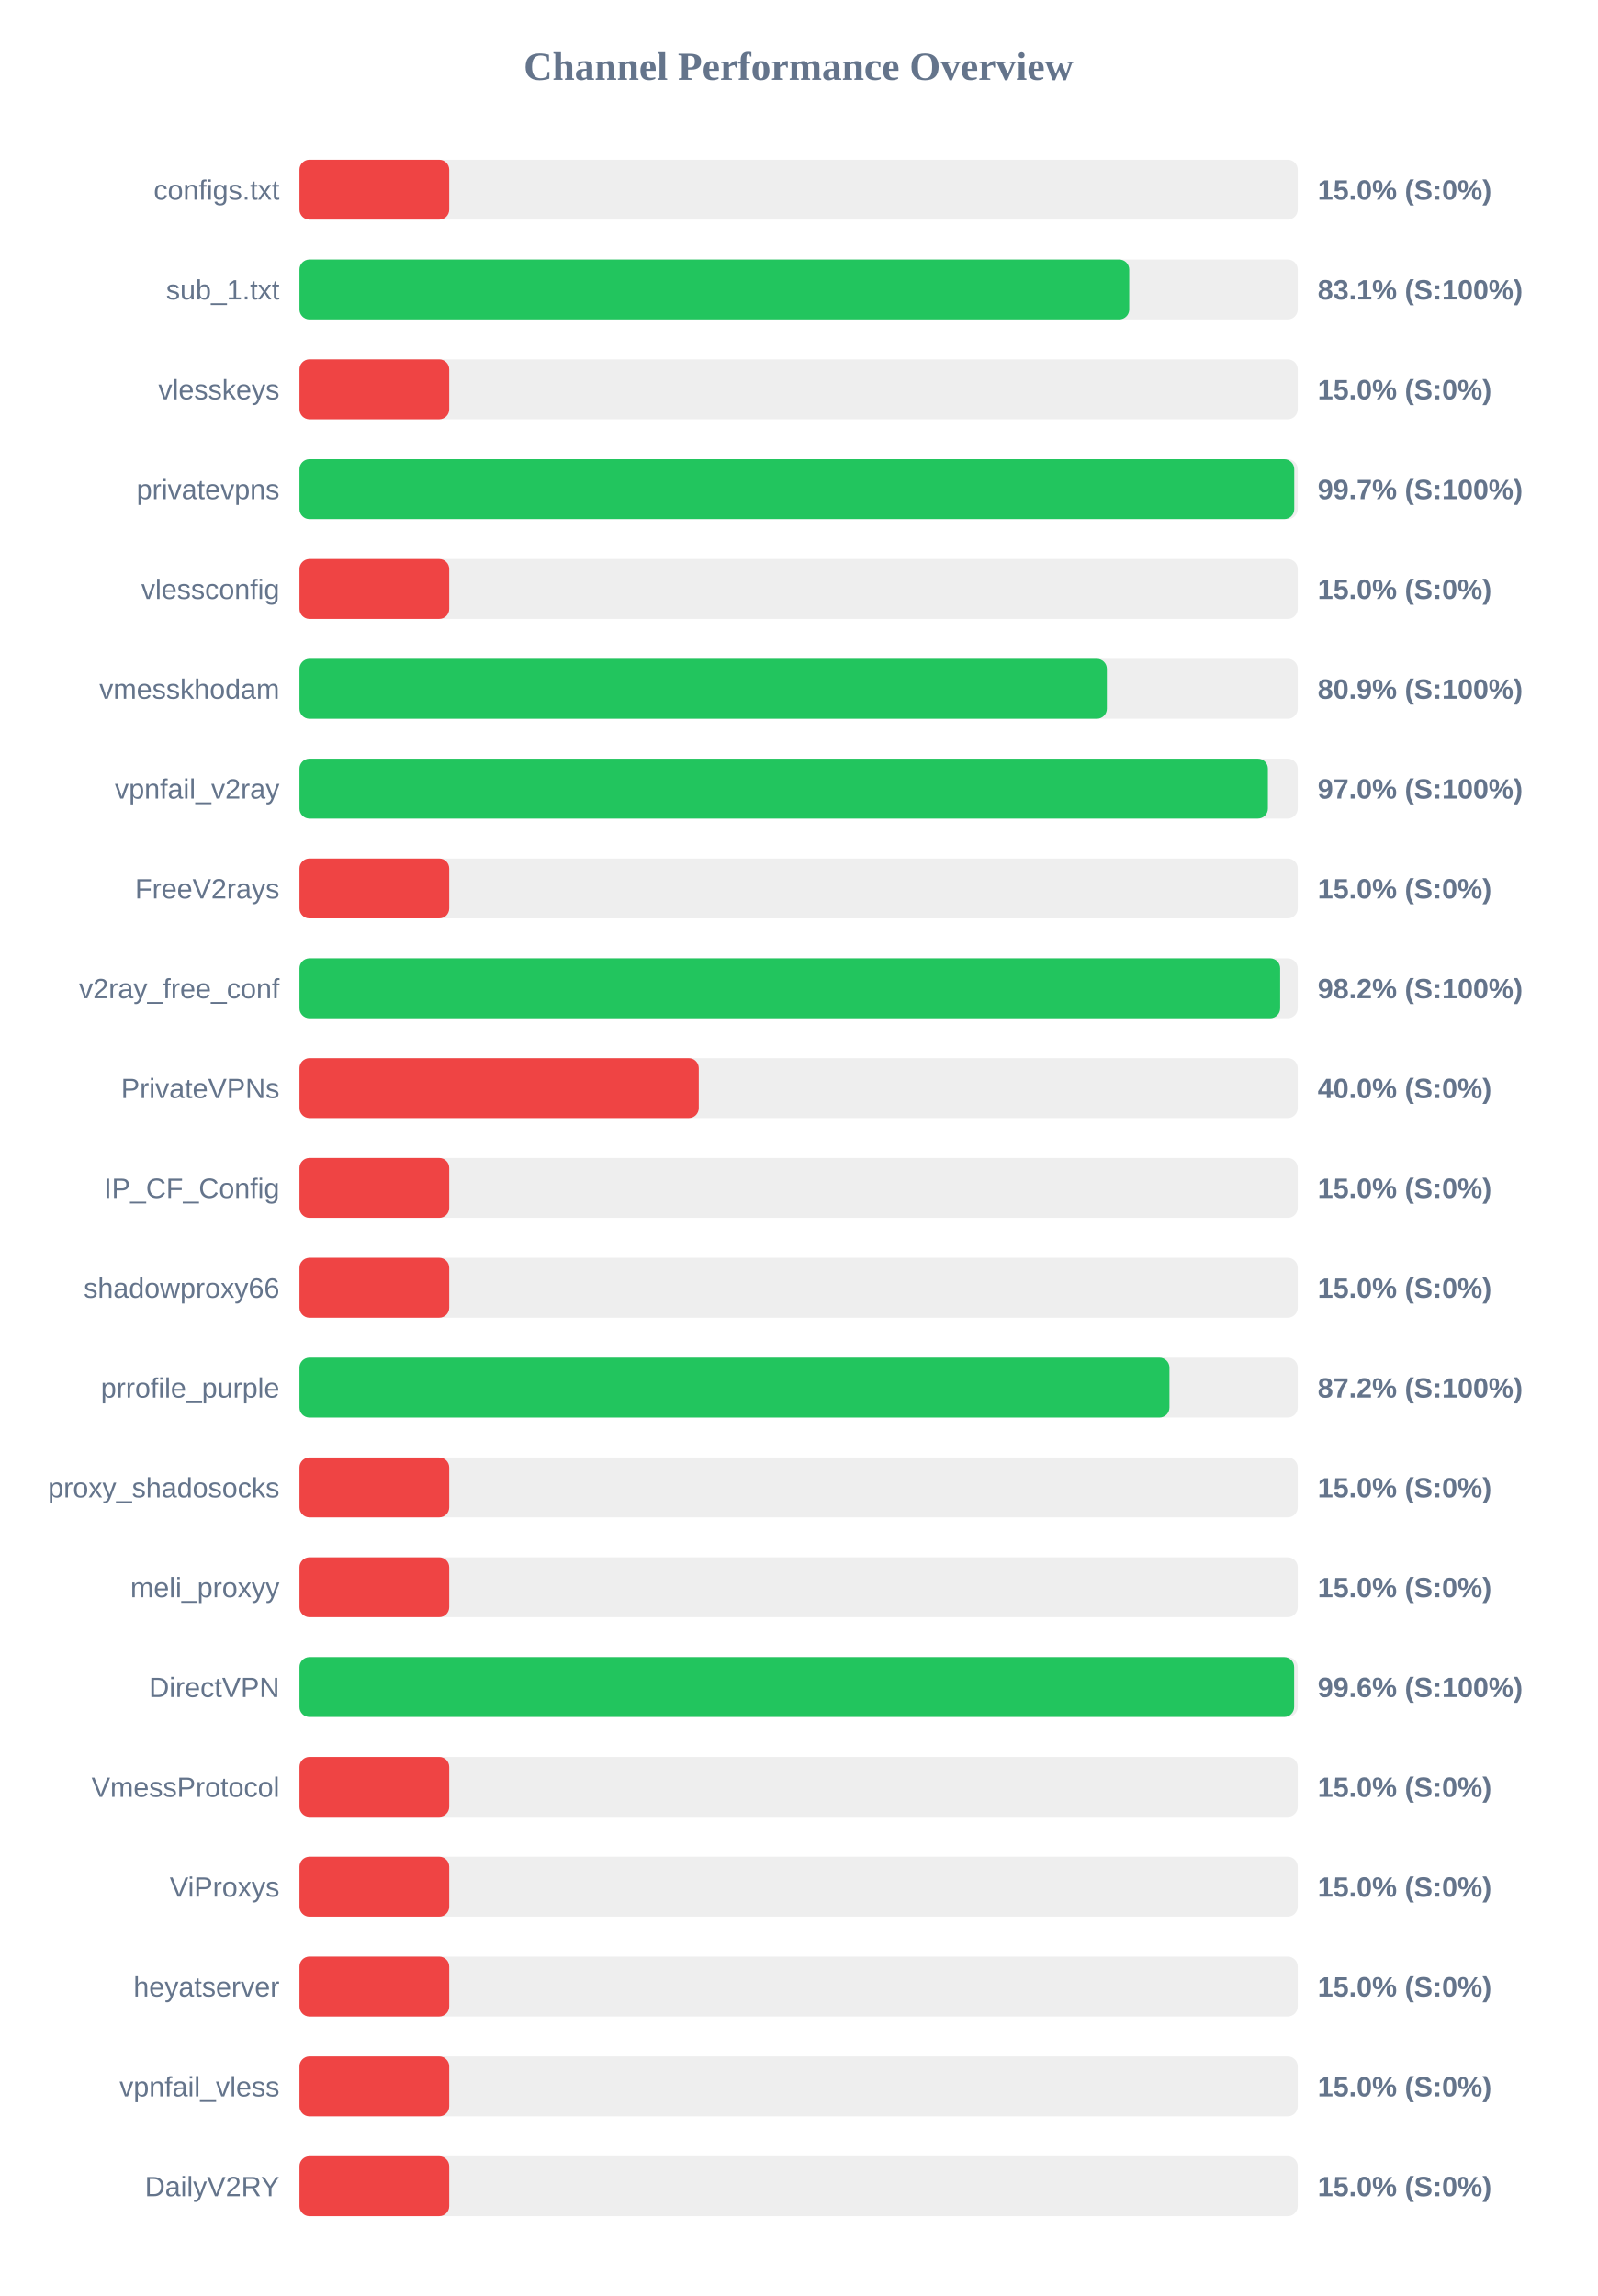
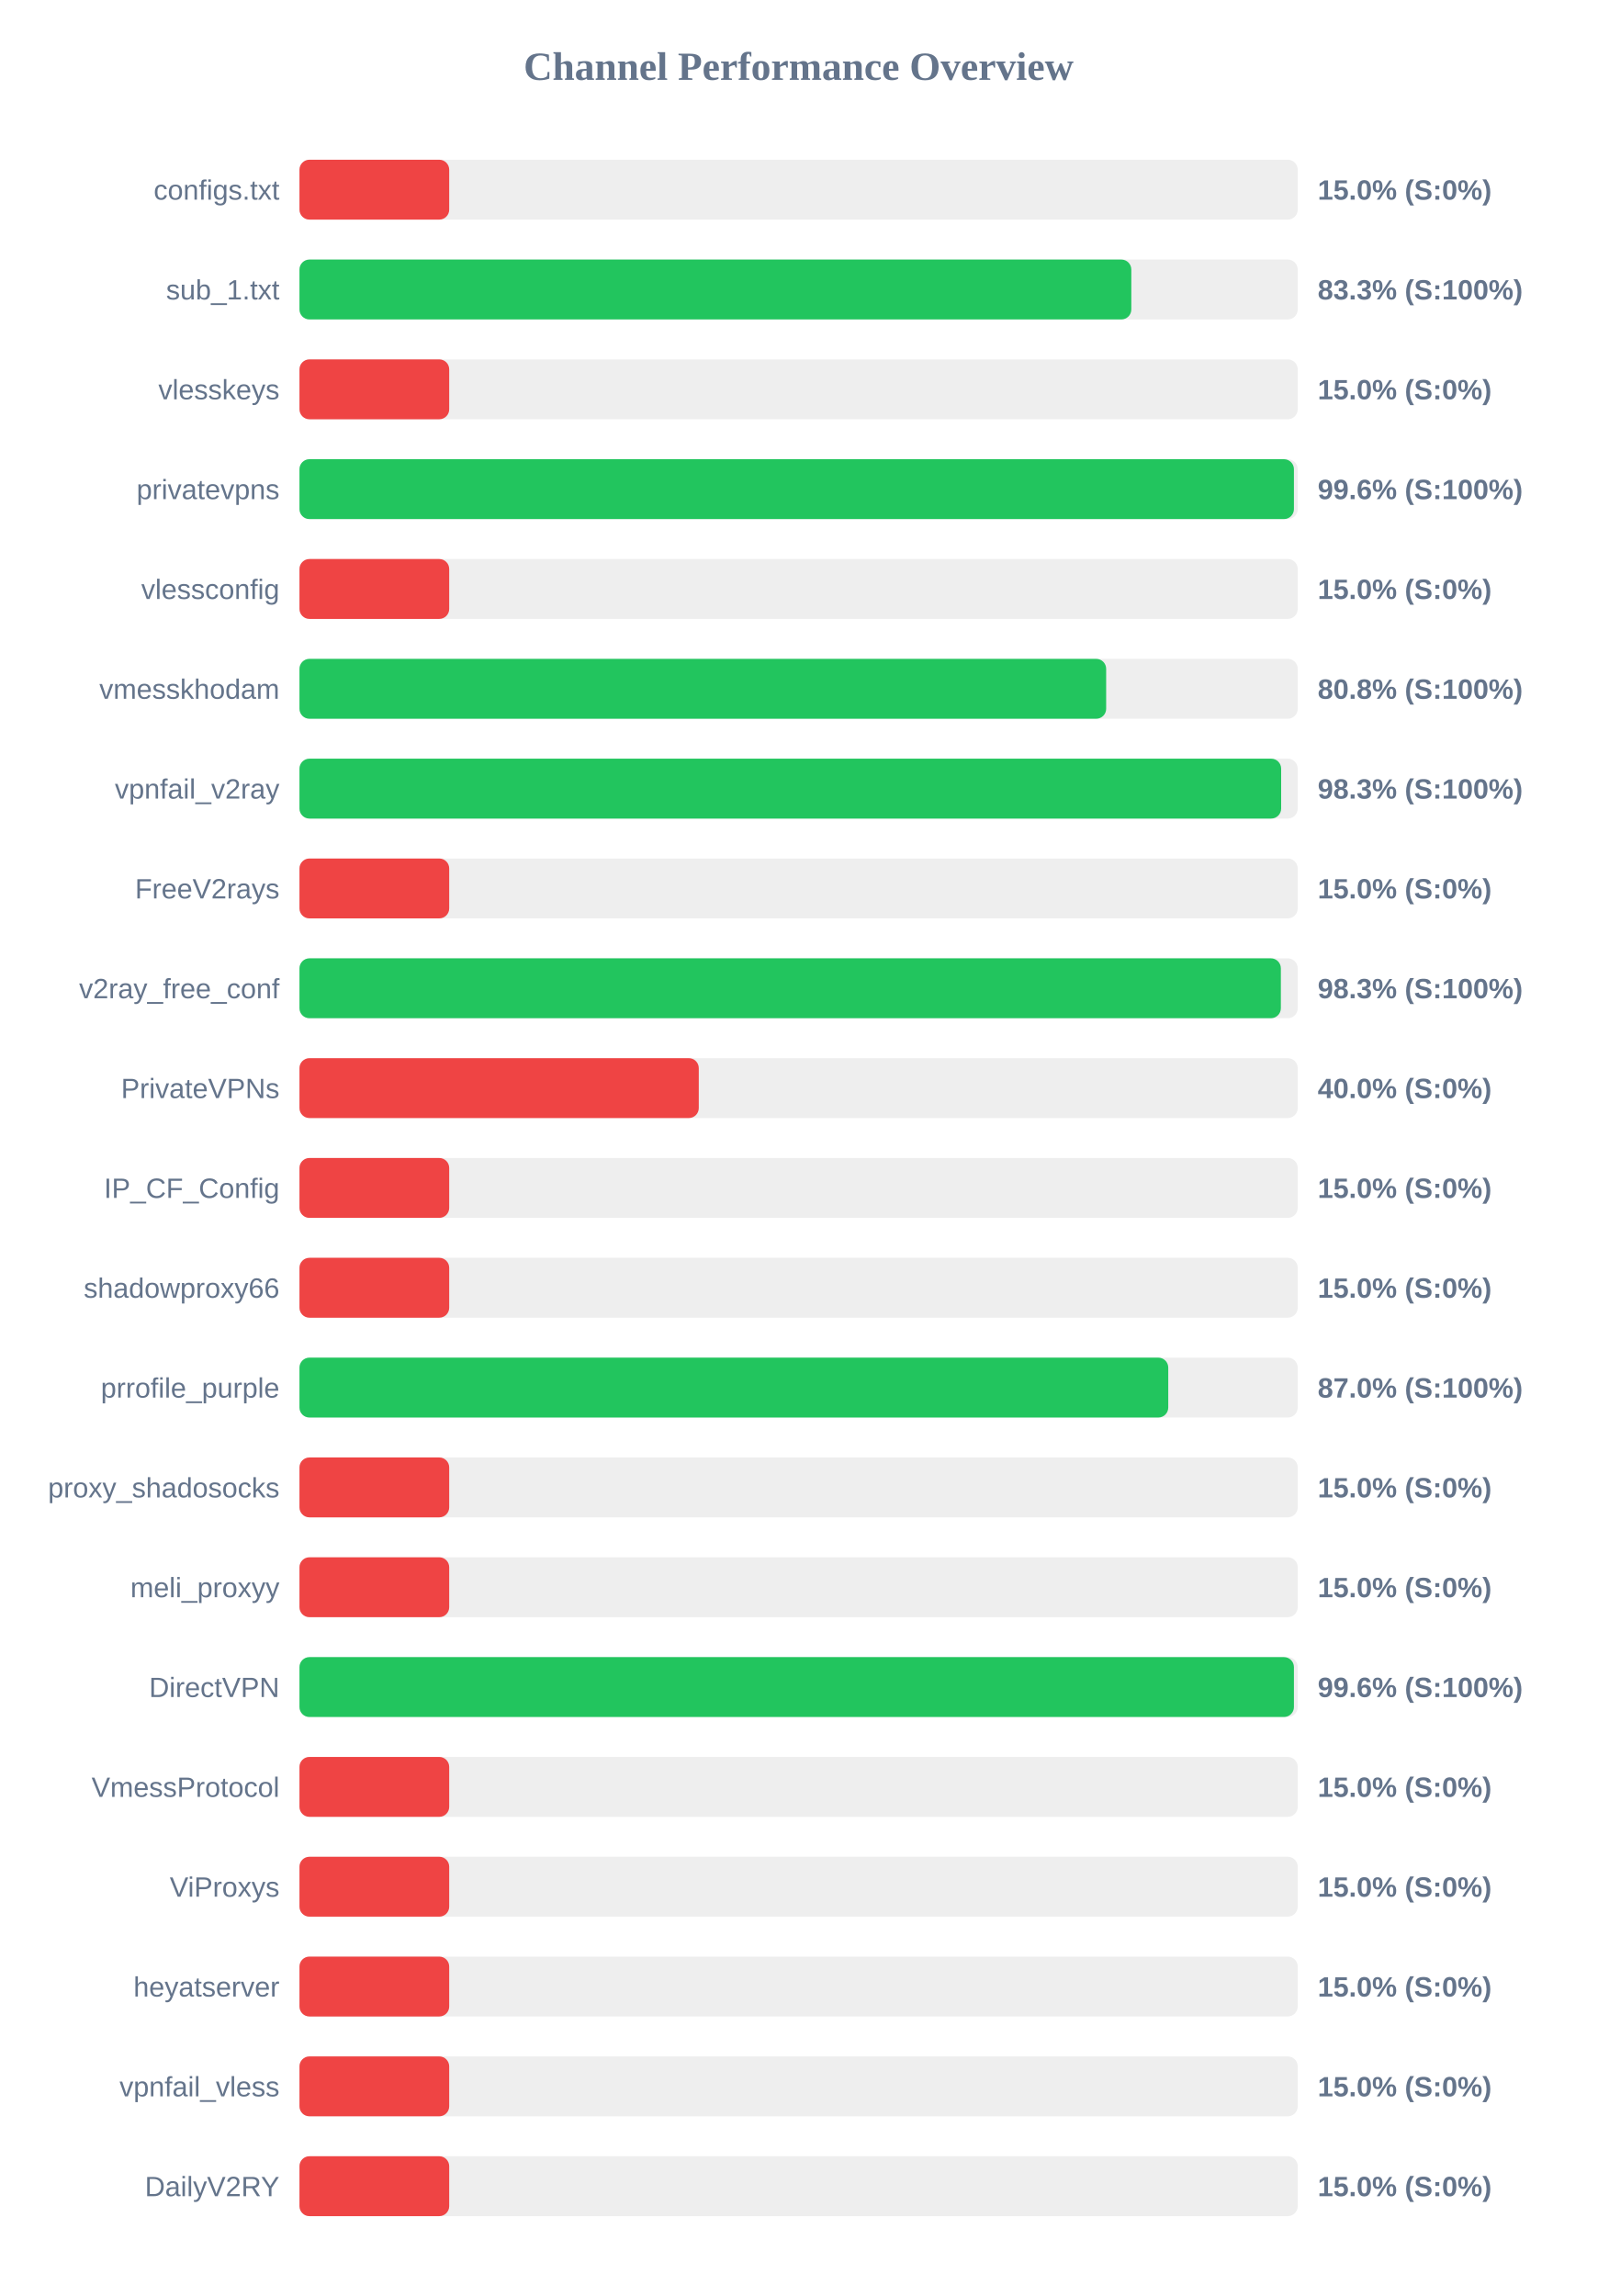
<svg xmlns="http://www.w3.org/2000/svg" width="800" height="1150" version="1.1">
  <style>
        .row { font: 14px Arial; fill: #64748b; }
        .score { font: bold 14px Arial; fill: #64748b; }
    </style>
  <text x="400" y="40" text-anchor="middle" font-size="20px" font-weight="bold" fill="#64748b">Channel Performance Overview</text>
  <rect x="150" y="80" width="500" height="30" fill="#eee" rx="5" />
  <rect x="150" y="80" width="75.0" height="30" fill="#ef4444" rx="5" />
  <text x="140" y="100" text-anchor="end" class="row">configs.txt</text>
  <text x="660" y="100" text-anchor="start" class="score">15.0% (S:0%)</text>
  <rect x="150" y="130" width="500" height="30" fill="#eee" rx="5" />
-   <rect x="150" y="130" width="415.6" height="30" fill="#22c55e" rx="5" />
+   <rect x="150" y="130" width="416.65" height="30" fill="#22c55e" rx="5" />
  <text x="140" y="150" text-anchor="end" class="row">sub_1.txt</text>
-   <text x="660" y="150" text-anchor="start" class="score">83.1% (S:100%)</text>
+   <text x="660" y="150" text-anchor="start" class="score">83.3% (S:100%)</text>
  <rect x="150" y="180" width="500" height="30" fill="#eee" rx="5" />
  <rect x="150" y="180" width="75.0" height="30" fill="#ef4444" rx="5" />
  <text x="140" y="200" text-anchor="end" class="row">vlesskeys</text>
  <text x="660" y="200" text-anchor="start" class="score">15.0% (S:0%)</text>
  <rect x="150" y="230" width="500" height="30" fill="#eee" rx="5" />
-   <rect x="150" y="230" width="498.25" height="30" fill="#22c55e" rx="5" />
+   <rect x="150" y="230" width="498.1" height="30" fill="#22c55e" rx="5" />
  <text x="140" y="250" text-anchor="end" class="row">privatevpns</text>
-   <text x="660" y="250" text-anchor="start" class="score">99.7% (S:100%)</text>
+   <text x="660" y="250" text-anchor="start" class="score">99.6% (S:100%)</text>
  <rect x="150" y="280" width="500" height="30" fill="#eee" rx="5" />
  <rect x="150" y="280" width="75.0" height="30" fill="#ef4444" rx="5" />
  <text x="140" y="300" text-anchor="end" class="row">vlessconfig</text>
  <text x="660" y="300" text-anchor="start" class="score">15.0% (S:0%)</text>
  <rect x="150" y="330" width="500" height="30" fill="#eee" rx="5" />
-   <rect x="150" y="330" width="404.4" height="30" fill="#22c55e" rx="5" />
+   <rect x="150" y="330" width="404.05" height="30" fill="#22c55e" rx="5" />
  <text x="140" y="350" text-anchor="end" class="row">vmesskhodam</text>
-   <text x="660" y="350" text-anchor="start" class="score">80.9% (S:100%)</text>
+   <text x="660" y="350" text-anchor="start" class="score">80.8% (S:100%)</text>
  <rect x="150" y="380" width="500" height="30" fill="#eee" rx="5" />
-   <rect x="150" y="380" width="485.05" height="30" fill="#22c55e" rx="5" />
+   <rect x="150" y="380" width="491.7" height="30" fill="#22c55e" rx="5" />
  <text x="140" y="400" text-anchor="end" class="row">vpnfail_v2ray</text>
-   <text x="660" y="400" text-anchor="start" class="score">97.0% (S:100%)</text>
+   <text x="660" y="400" text-anchor="start" class="score">98.3% (S:100%)</text>
  <rect x="150" y="430" width="500" height="30" fill="#eee" rx="5" />
  <rect x="150" y="430" width="75.0" height="30" fill="#ef4444" rx="5" />
  <text x="140" y="450" text-anchor="end" class="row">FreeV2rays</text>
  <text x="660" y="450" text-anchor="start" class="score">15.0% (S:0%)</text>
  <rect x="150" y="480" width="500" height="30" fill="#eee" rx="5" />
-   <rect x="150" y="480" width="491.2" height="30" fill="#22c55e" rx="5" />
+   <rect x="150" y="480" width="491.55" height="30" fill="#22c55e" rx="5" />
  <text x="140" y="500" text-anchor="end" class="row">v2ray_free_conf</text>
-   <text x="660" y="500" text-anchor="start" class="score">98.2% (S:100%)</text>
+   <text x="660" y="500" text-anchor="start" class="score">98.3% (S:100%)</text>
  <rect x="150" y="530" width="500" height="30" fill="#eee" rx="5" />
  <rect x="150" y="530" width="200.0" height="30" fill="#ef4444" rx="5" />
  <text x="140" y="550" text-anchor="end" class="row">PrivateVPNs</text>
  <text x="660" y="550" text-anchor="start" class="score">40.0% (S:0%)</text>
  <rect x="150" y="580" width="500" height="30" fill="#eee" rx="5" />
  <rect x="150" y="580" width="75.0" height="30" fill="#ef4444" rx="5" />
  <text x="140" y="600" text-anchor="end" class="row">IP_CF_Config</text>
  <text x="660" y="600" text-anchor="start" class="score">15.0% (S:0%)</text>
  <rect x="150" y="630" width="500" height="30" fill="#eee" rx="5" />
  <rect x="150" y="630" width="75.0" height="30" fill="#ef4444" rx="5" />
  <text x="140" y="650" text-anchor="end" class="row">shadowproxy66</text>
  <text x="660" y="650" text-anchor="start" class="score">15.0% (S:0%)</text>
  <rect x="150" y="680" width="500" height="30" fill="#eee" rx="5" />
-   <rect x="150" y="680" width="435.75" height="30" fill="#22c55e" rx="5" />
+   <rect x="150" y="680" width="435.15" height="30" fill="#22c55e" rx="5" />
  <text x="140" y="700" text-anchor="end" class="row">prrofile_purple</text>
-   <text x="660" y="700" text-anchor="start" class="score">87.2% (S:100%)</text>
+   <text x="660" y="700" text-anchor="start" class="score">87.0% (S:100%)</text>
  <rect x="150" y="730" width="500" height="30" fill="#eee" rx="5" />
  <rect x="150" y="730" width="75.0" height="30" fill="#ef4444" rx="5" />
  <text x="140" y="750" text-anchor="end" class="row">proxy_shadosocks</text>
  <text x="660" y="750" text-anchor="start" class="score">15.0% (S:0%)</text>
  <rect x="150" y="780" width="500" height="30" fill="#eee" rx="5" />
  <rect x="150" y="780" width="75.0" height="30" fill="#ef4444" rx="5" />
  <text x="140" y="800" text-anchor="end" class="row">meli_proxyy</text>
  <text x="660" y="800" text-anchor="start" class="score">15.0% (S:0%)</text>
  <rect x="150" y="830" width="500" height="30" fill="#eee" rx="5" />
-   <rect x="150" y="830" width="498.2" height="30" fill="#22c55e" rx="5" />
+   <rect x="150" y="830" width="498.1" height="30" fill="#22c55e" rx="5" />
  <text x="140" y="850" text-anchor="end" class="row">DirectVPN</text>
  <text x="660" y="850" text-anchor="start" class="score">99.6% (S:100%)</text>
  <rect x="150" y="880" width="500" height="30" fill="#eee" rx="5" />
  <rect x="150" y="880" width="75.0" height="30" fill="#ef4444" rx="5" />
  <text x="140" y="900" text-anchor="end" class="row">VmessProtocol</text>
  <text x="660" y="900" text-anchor="start" class="score">15.0% (S:0%)</text>
  <rect x="150" y="930" width="500" height="30" fill="#eee" rx="5" />
  <rect x="150" y="930" width="75.0" height="30" fill="#ef4444" rx="5" />
  <text x="140" y="950" text-anchor="end" class="row">ViProxys</text>
  <text x="660" y="950" text-anchor="start" class="score">15.0% (S:0%)</text>
  <rect x="150" y="980" width="500" height="30" fill="#eee" rx="5" />
  <rect x="150" y="980" width="75.0" height="30" fill="#ef4444" rx="5" />
  <text x="140" y="1000" text-anchor="end" class="row">heyatserver</text>
  <text x="660" y="1000" text-anchor="start" class="score">15.0% (S:0%)</text>
  <rect x="150" y="1030" width="500" height="30" fill="#eee" rx="5" />
  <rect x="150" y="1030" width="75.0" height="30" fill="#ef4444" rx="5" />
  <text x="140" y="1050" text-anchor="end" class="row">vpnfail_vless</text>
  <text x="660" y="1050" text-anchor="start" class="score">15.0% (S:0%)</text>
  <rect x="150" y="1080" width="500" height="30" fill="#eee" rx="5" />
  <rect x="150" y="1080" width="75.0" height="30" fill="#ef4444" rx="5" />
  <text x="140" y="1100" text-anchor="end" class="row">DailyV2RY</text>
  <text x="660" y="1100" text-anchor="start" class="score">15.0% (S:0%)</text>
</svg>
